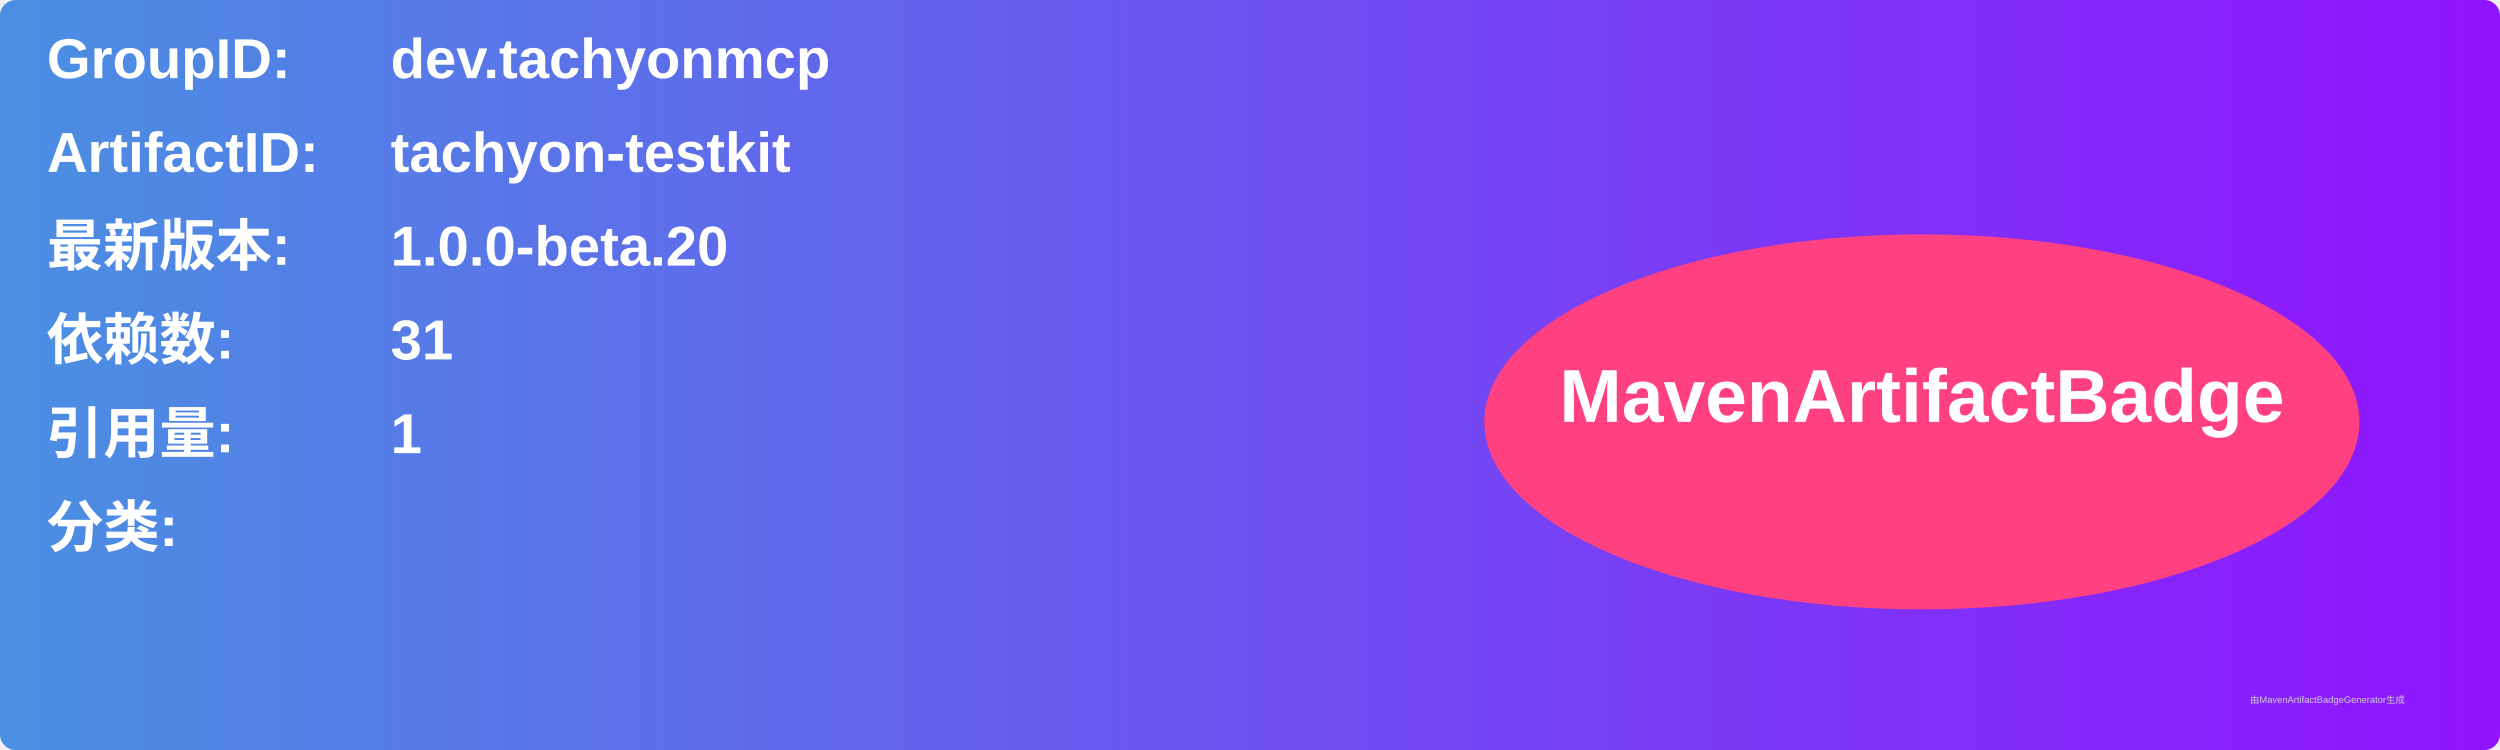
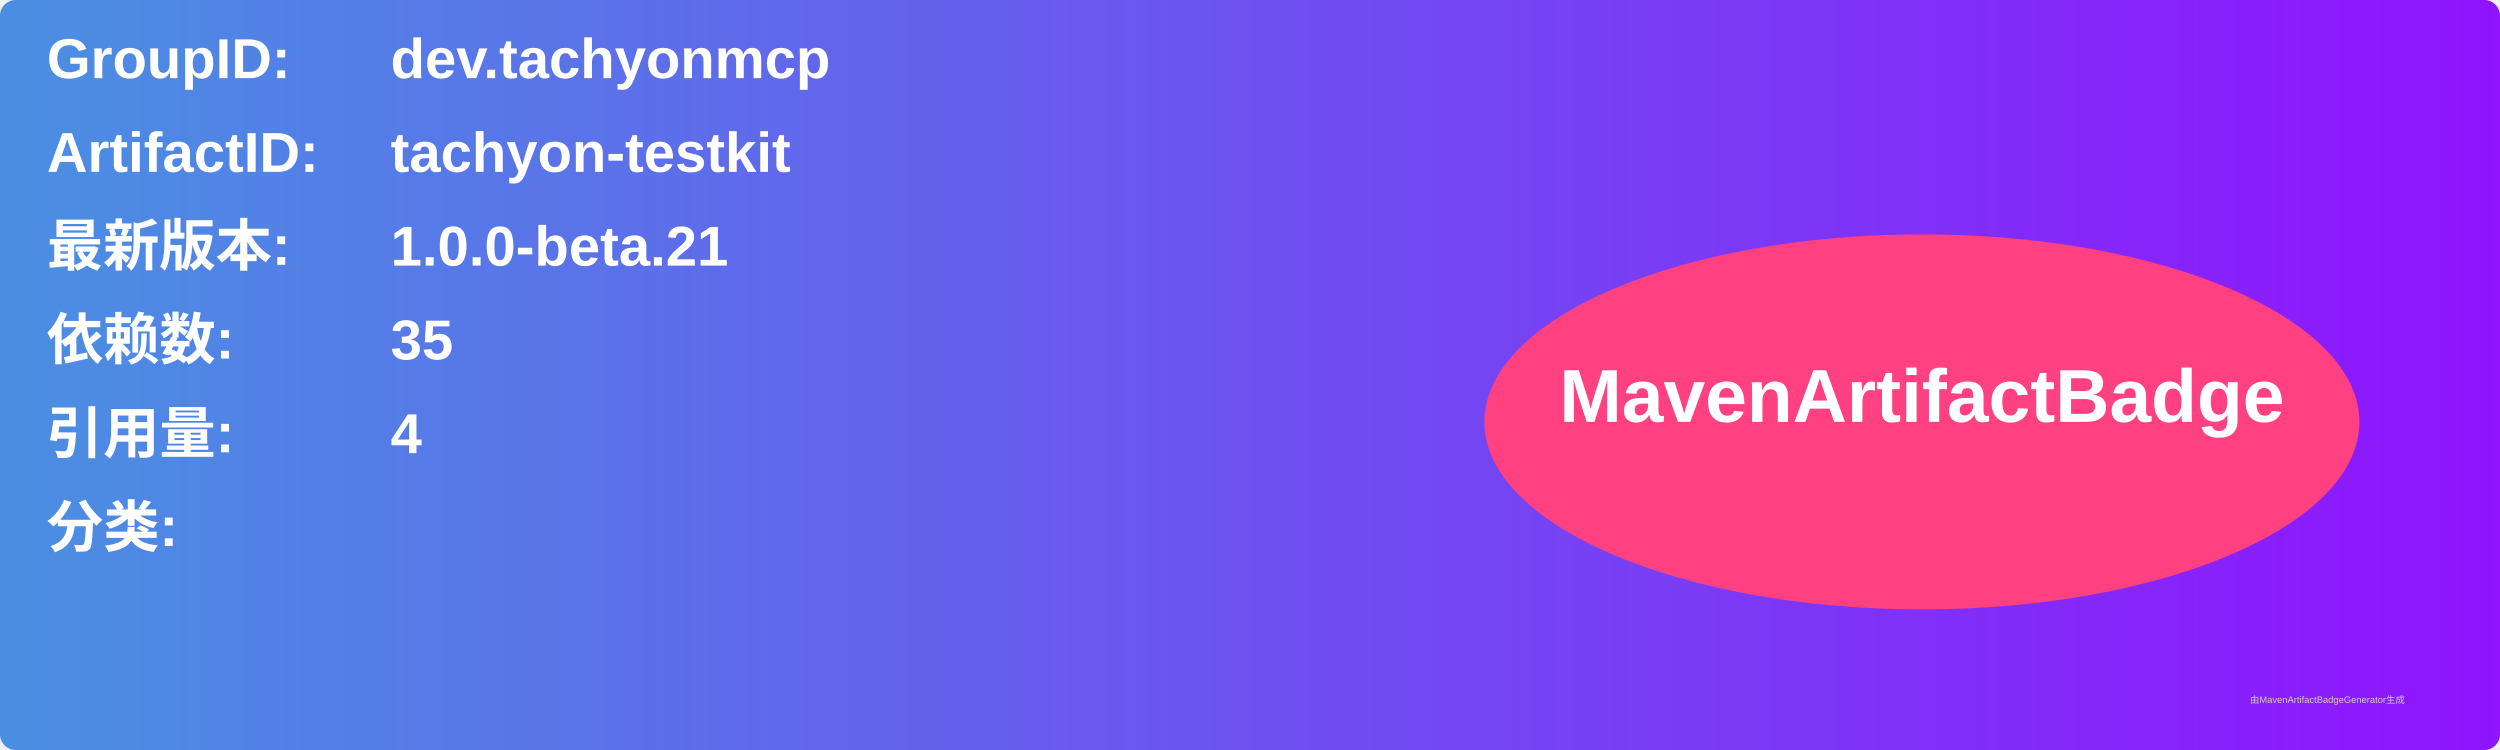
<svg xmlns="http://www.w3.org/2000/svg" width="800" height="240" viewBox="0 0 800 240">
  <linearGradient id="grad" x1="0%" y1="0%" x2="100%" y2="0%">
    <stop offset="0%" stop-color="#4a90e2" />
    <stop offset="100%" stop-color="#9013fe" />
  </linearGradient>
  <rect width="100%" height="100%" rx="5" ry="5" fill="url(#grad)" />
  <g transform="translate(15, 15)">
    <text x="0" y="10" font-family="Arial" font-size="18" fill="white" font-weight="bold" width="260">GroupID:</text>
    <text x="110" y="10" font-family="Arial" font-size="18" fill="white" font-weight="bold" width="460">dev.tachyonmcp</text>
    <text x="0" y="40" font-family="Arial" font-size="18" fill="white" font-weight="bold" width="260">ArtifactID:</text>
    <text x="110" y="40" font-family="Arial" font-size="18" fill="white" font-weight="bold" width="460">tachyon-testkit</text>
    <text x="0" y="70" font-family="Arial" font-size="18" fill="white" font-weight="bold">最新版本:</text>
    <text x="110" y="70" font-family="Arial" font-size="18" fill="white" font-weight="bold">
-       <tspan font-weight="bold">1.0.0-beta.20</tspan>
+       <tspan font-weight="bold">1.0.0-beta.21</tspan>
    </text>
    <text x="0" y="100" font-family="Arial" font-size="18" fill="white" font-weight="bold">依赖数: </text>
    <text x="110" y="100" font-family="Arial" font-size="18" fill="white">
-       <tspan font-weight="bold">31</tspan>
+       <tspan font-weight="bold">35</tspan>
    </text>
    <text x="0" y="130" font-family="Arial" font-size="18" fill="white" font-weight="bold">引用量: </text>
    <text x="110" y="130" font-family="Arial" font-size="18" fill="white">
-       <tspan font-weight="bold">1</tspan>
+       <tspan font-weight="bold">4</tspan>
    </text>
    <text x="0" y="160" font-family="Arial" font-size="18" fill="white" font-weight="bold">分类:</text>
    <text x="10" y="190" font-family="Arial" font-size="10" fill="white">
      <tspan font-weight="bold" />
    </text>
    <ellipse cx="600" cy="120" rx="140" ry="60" fill="#ff4081" />
    <text x="600" y="120" text-anchor="middle" font-family="Arial" font-size="24" fill="white" font-weight="bold">MavenArtifactBadge</text>
  </g>
  <text x="720" y="225" font-family="Arial" font-size="3" fill="#d0d0d0">由MavenArtifactBadgeGenerator生成</text>
</svg>
